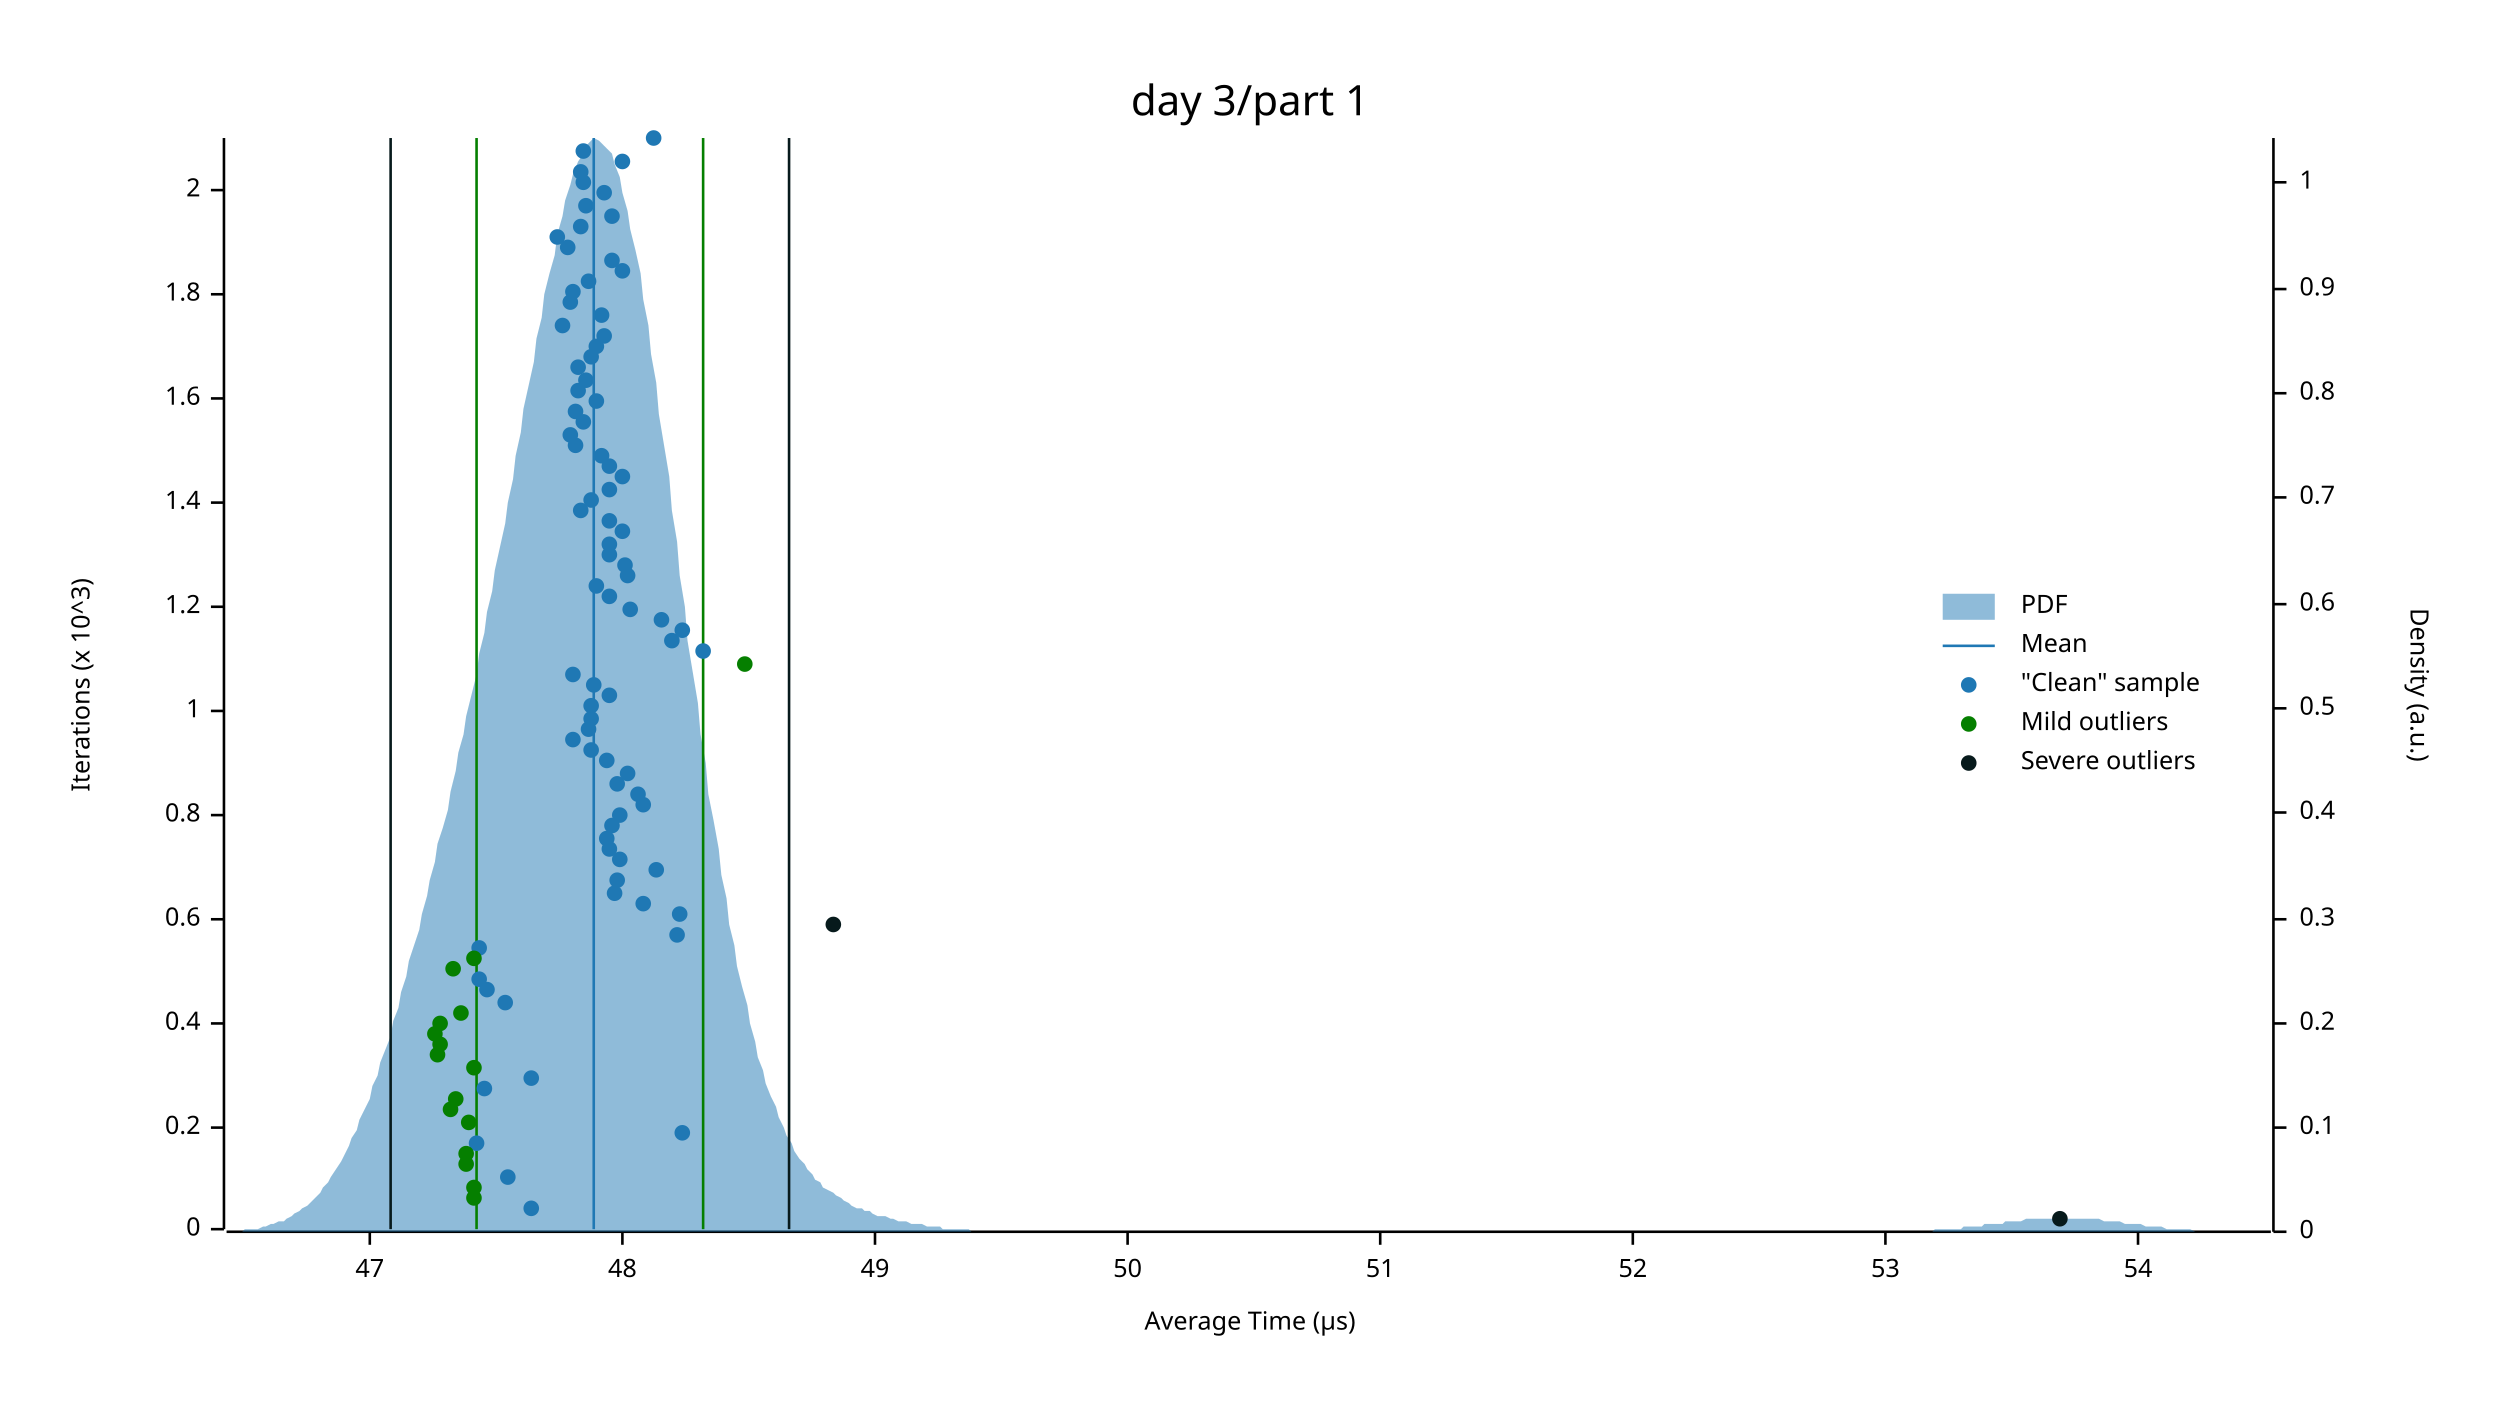
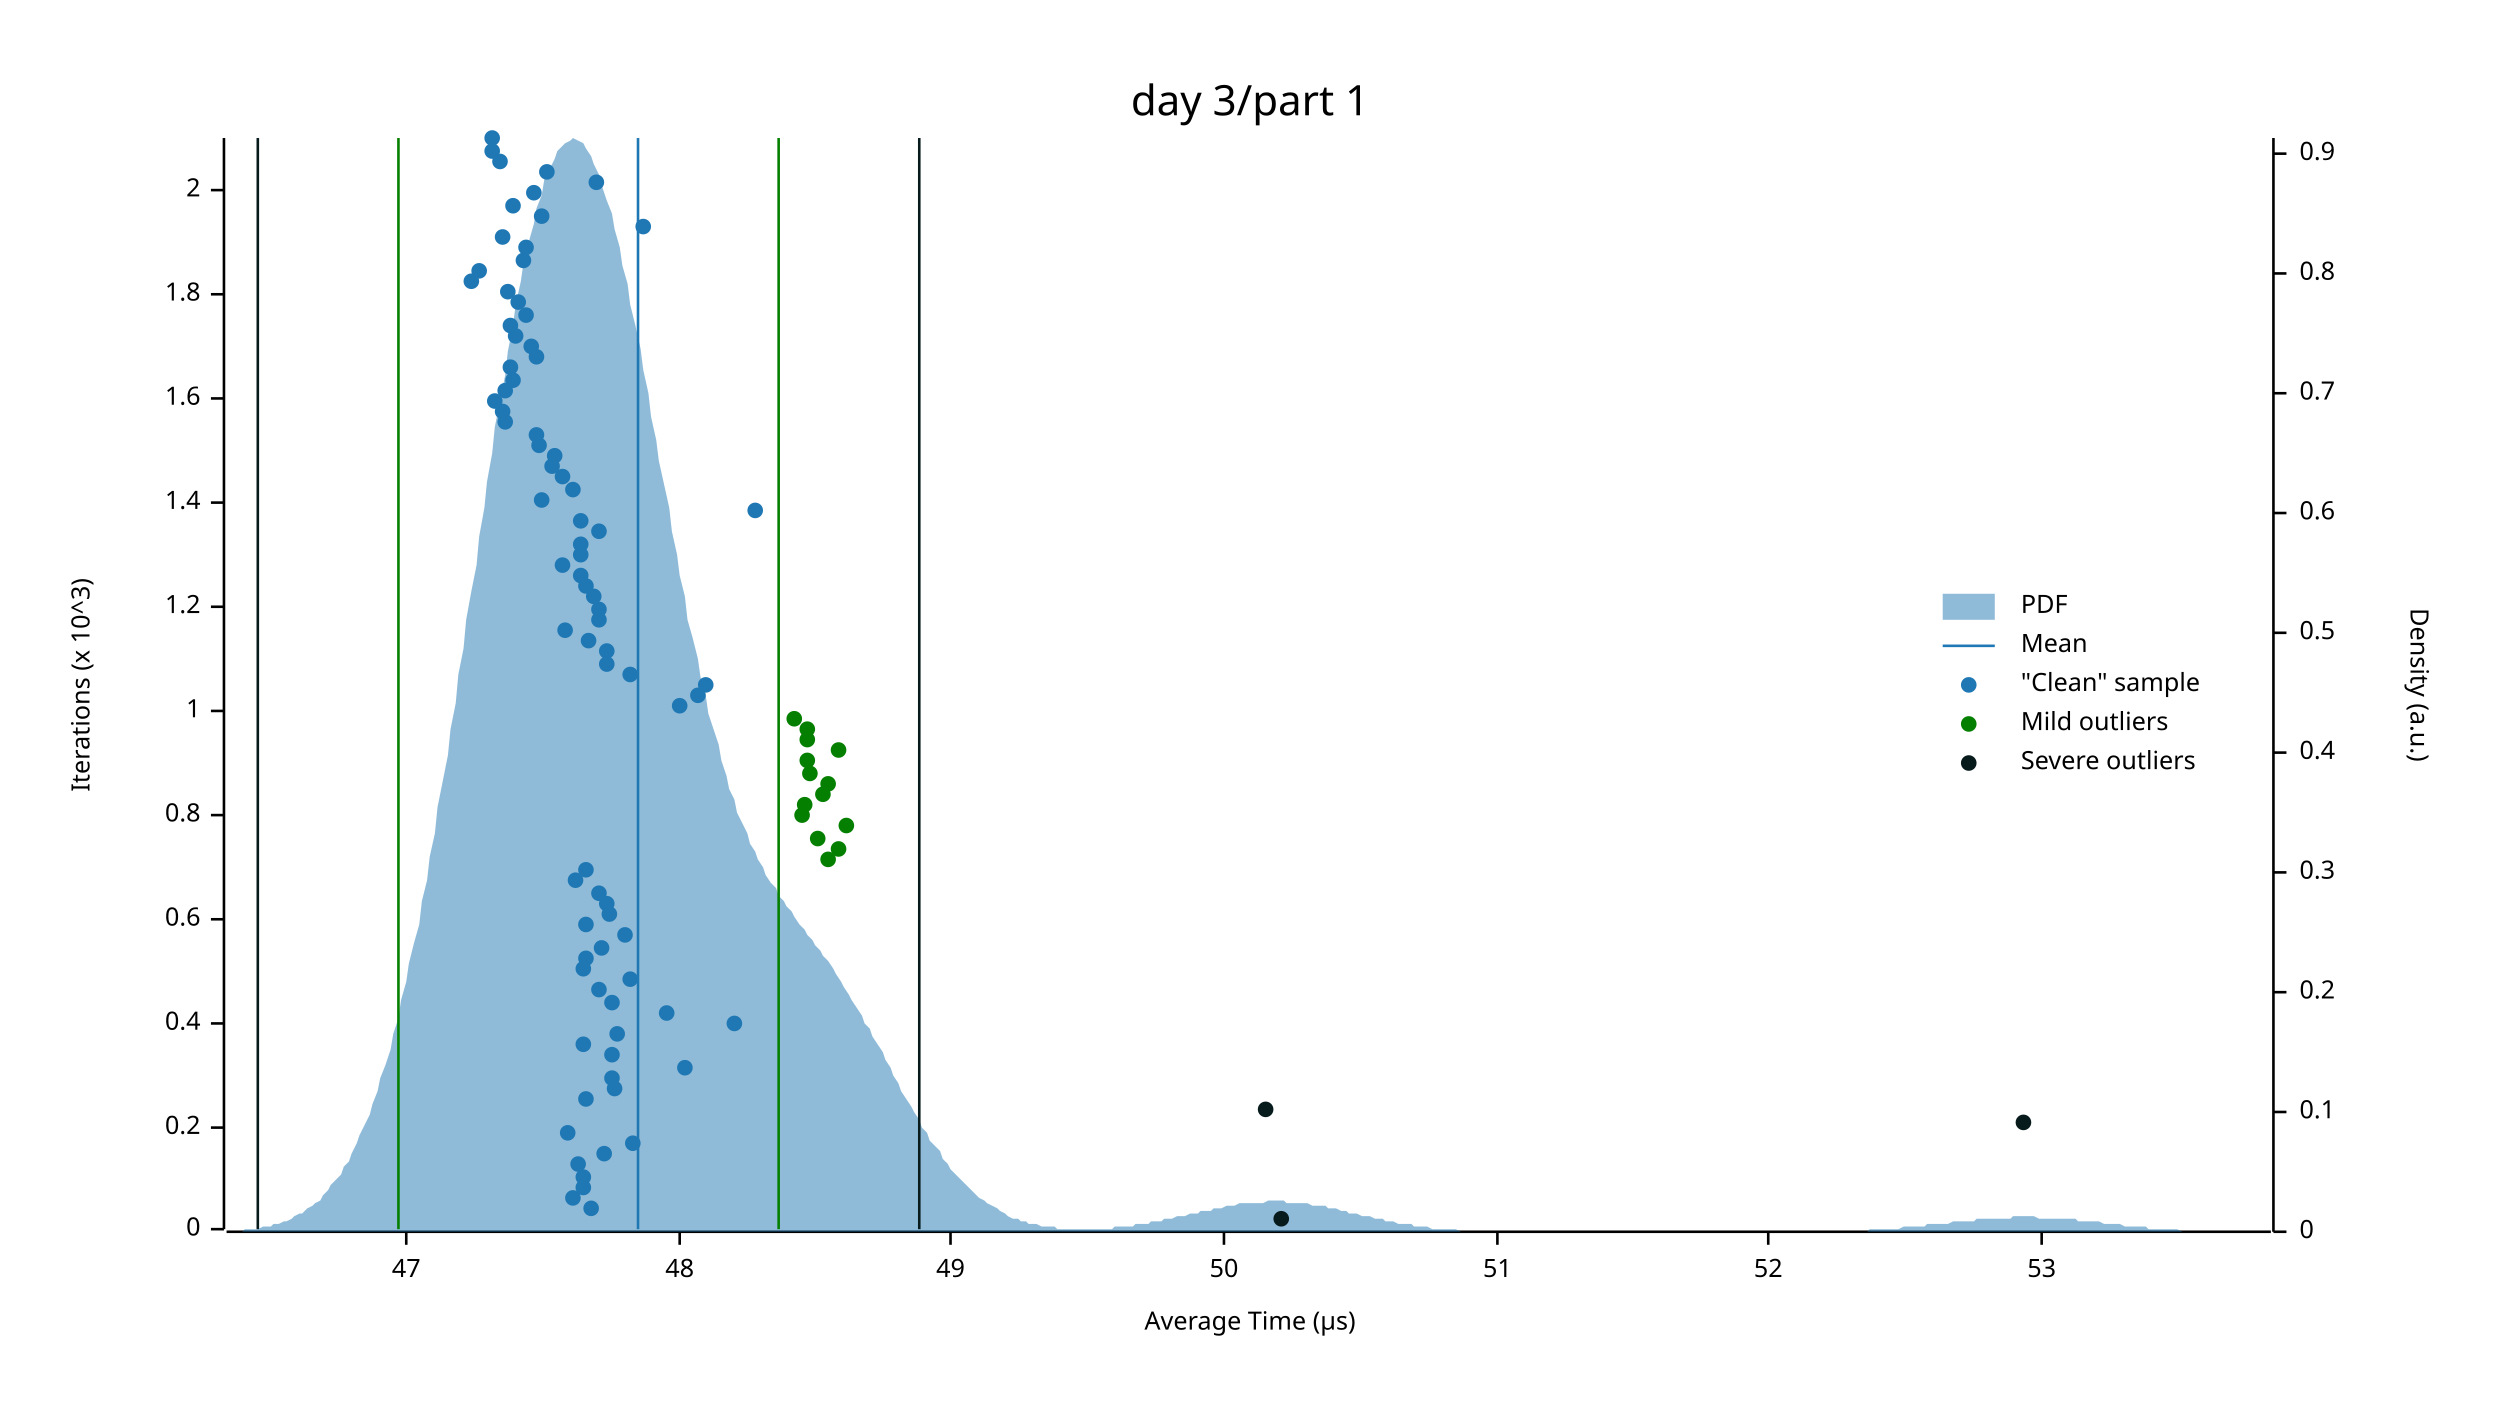
<svg xmlns="http://www.w3.org/2000/svg" width="960" height="540" viewBox="0 0 960 540">
  <text x="480" y="32" dy="0.76em" text-anchor="middle" font-family="sans-serif" font-size="16.129" opacity="1" fill="#000000">
day 3/part 1
</text>
  <text x="27" y="263" dy="0.76em" text-anchor="middle" font-family="sans-serif" font-size="9.677" opacity="1" fill="#000000" transform="rotate(270, 27, 263)">
Iterations (x 10^3)
</text>
  <text x="480" y="513" dy="-0.5ex" text-anchor="middle" font-family="sans-serif" font-size="9.677" opacity="1" fill="#000000">
Average Time (µs)
</text>
  <polyline fill="none" opacity="1" stroke="#000000" stroke-width="1" points="86,53 86,472 " />
  <text x="77" y="472" dy="0.5ex" text-anchor="end" font-family="sans-serif" font-size="9.677" opacity="1" fill="#000000">
0
</text>
  <polyline fill="none" opacity="1" stroke="#000000" stroke-width="1" points="81,472 86,472 " />
  <text x="77" y="433" dy="0.5ex" text-anchor="end" font-family="sans-serif" font-size="9.677" opacity="1" fill="#000000">
0.2
</text>
  <polyline fill="none" opacity="1" stroke="#000000" stroke-width="1" points="81,433 86,433 " />
  <text x="77" y="393" dy="0.5ex" text-anchor="end" font-family="sans-serif" font-size="9.677" opacity="1" fill="#000000">
0.4
</text>
  <polyline fill="none" opacity="1" stroke="#000000" stroke-width="1" points="81,393 86,393 " />
  <text x="77" y="353" dy="0.5ex" text-anchor="end" font-family="sans-serif" font-size="9.677" opacity="1" fill="#000000">
0.6
</text>
  <polyline fill="none" opacity="1" stroke="#000000" stroke-width="1" points="81,353 86,353 " />
  <text x="77" y="313" dy="0.5ex" text-anchor="end" font-family="sans-serif" font-size="9.677" opacity="1" fill="#000000">
0.8
</text>
  <polyline fill="none" opacity="1" stroke="#000000" stroke-width="1" points="81,313 86,313 " />
  <text x="77" y="273" dy="0.5ex" text-anchor="end" font-family="sans-serif" font-size="9.677" opacity="1" fill="#000000">
1
</text>
  <polyline fill="none" opacity="1" stroke="#000000" stroke-width="1" points="81,273 86,273 " />
  <text x="77" y="233" dy="0.5ex" text-anchor="end" font-family="sans-serif" font-size="9.677" opacity="1" fill="#000000">
1.2
</text>
  <polyline fill="none" opacity="1" stroke="#000000" stroke-width="1" points="81,233 86,233 " />
  <text x="77" y="193" dy="0.5ex" text-anchor="end" font-family="sans-serif" font-size="9.677" opacity="1" fill="#000000">
1.4
</text>
  <polyline fill="none" opacity="1" stroke="#000000" stroke-width="1" points="81,193 86,193 " />
  <text x="77" y="153" dy="0.5ex" text-anchor="end" font-family="sans-serif" font-size="9.677" opacity="1" fill="#000000">
1.6
</text>
  <polyline fill="none" opacity="1" stroke="#000000" stroke-width="1" points="81,153 86,153 " />
  <text x="77" y="113" dy="0.5ex" text-anchor="end" font-family="sans-serif" font-size="9.677" opacity="1" fill="#000000">
1.8
</text>
  <polyline fill="none" opacity="1" stroke="#000000" stroke-width="1" points="81,113 86,113 " />
  <text x="77" y="73" dy="0.5ex" text-anchor="end" font-family="sans-serif" font-size="9.677" opacity="1" fill="#000000">
2
</text>
  <polyline fill="none" opacity="1" stroke="#000000" stroke-width="1" points="81,73 86,73 " />
  <polyline fill="none" opacity="1" stroke="#000000" stroke-width="1" points="87,473 872,473 " />
-   <text x="142" y="483" dy="0.76em" text-anchor="middle" font-family="sans-serif" font-size="9.677" opacity="1" fill="#000000">
+   <text x="156" y="483" dy="0.76em" text-anchor="middle" font-family="sans-serif" font-size="9.677" opacity="1" fill="#000000">
47
</text>
-   <polyline fill="none" opacity="1" stroke="#000000" stroke-width="1" points="142,473 142,478 " />
-   <text x="239" y="483" dy="0.76em" text-anchor="middle" font-family="sans-serif" font-size="9.677" opacity="1" fill="#000000">
+   <polyline fill="none" opacity="1" stroke="#000000" stroke-width="1" points="156,473 156,478 " />
+   <text x="261" y="483" dy="0.76em" text-anchor="middle" font-family="sans-serif" font-size="9.677" opacity="1" fill="#000000">
48
</text>
-   <polyline fill="none" opacity="1" stroke="#000000" stroke-width="1" points="239,473 239,478 " />
-   <text x="336" y="483" dy="0.76em" text-anchor="middle" font-family="sans-serif" font-size="9.677" opacity="1" fill="#000000">
+   <polyline fill="none" opacity="1" stroke="#000000" stroke-width="1" points="261,473 261,478 " />
+   <text x="365" y="483" dy="0.76em" text-anchor="middle" font-family="sans-serif" font-size="9.677" opacity="1" fill="#000000">
49
</text>
-   <polyline fill="none" opacity="1" stroke="#000000" stroke-width="1" points="336,473 336,478 " />
-   <text x="433" y="483" dy="0.76em" text-anchor="middle" font-family="sans-serif" font-size="9.677" opacity="1" fill="#000000">
+   <polyline fill="none" opacity="1" stroke="#000000" stroke-width="1" points="365,473 365,478 " />
+   <text x="470" y="483" dy="0.76em" text-anchor="middle" font-family="sans-serif" font-size="9.677" opacity="1" fill="#000000">
50
</text>
-   <polyline fill="none" opacity="1" stroke="#000000" stroke-width="1" points="433,473 433,478 " />
-   <text x="530" y="483" dy="0.76em" text-anchor="middle" font-family="sans-serif" font-size="9.677" opacity="1" fill="#000000">
+   <polyline fill="none" opacity="1" stroke="#000000" stroke-width="1" points="470,473 470,478 " />
+   <text x="575" y="483" dy="0.76em" text-anchor="middle" font-family="sans-serif" font-size="9.677" opacity="1" fill="#000000">
51
</text>
-   <polyline fill="none" opacity="1" stroke="#000000" stroke-width="1" points="530,473 530,478 " />
-   <text x="627" y="483" dy="0.76em" text-anchor="middle" font-family="sans-serif" font-size="9.677" opacity="1" fill="#000000">
+   <polyline fill="none" opacity="1" stroke="#000000" stroke-width="1" points="575,473 575,478 " />
+   <text x="679" y="483" dy="0.76em" text-anchor="middle" font-family="sans-serif" font-size="9.677" opacity="1" fill="#000000">
52
</text>
-   <polyline fill="none" opacity="1" stroke="#000000" stroke-width="1" points="627,473 627,478 " />
-   <text x="724" y="483" dy="0.76em" text-anchor="middle" font-family="sans-serif" font-size="9.677" opacity="1" fill="#000000">
+   <polyline fill="none" opacity="1" stroke="#000000" stroke-width="1" points="679,473 679,478 " />
+   <text x="784" y="483" dy="0.76em" text-anchor="middle" font-family="sans-serif" font-size="9.677" opacity="1" fill="#000000">
53
</text>
-   <polyline fill="none" opacity="1" stroke="#000000" stroke-width="1" points="724,473 724,478 " />
-   <text x="821" y="483" dy="0.76em" text-anchor="middle" font-family="sans-serif" font-size="9.677" opacity="1" fill="#000000">
- 54
- </text>
-   <polyline fill="none" opacity="1" stroke="#000000" stroke-width="1" points="821,473 821,478 " />
+   <polyline fill="none" opacity="1" stroke="#000000" stroke-width="1" points="784,473 784,478 " />
  <text x="933" y="263" dy="0.76em" text-anchor="middle" font-family="sans-serif" font-size="9.677" opacity="1" fill="#000000" transform="rotate(90, 933, 263)">
Density (a.u.)
</text>
  <polyline fill="none" opacity="1" stroke="#000000" stroke-width="1" points="873,53 873,473 " />
  <text x="883" y="473" dy="0.5ex" text-anchor="start" font-family="sans-serif" font-size="9.677" opacity="1" fill="#000000">
0
</text>
  <polyline fill="none" opacity="1" stroke="#000000" stroke-width="1" points="873,473 878,473 " />
-   <text x="883" y="433" dy="0.5ex" text-anchor="start" font-family="sans-serif" font-size="9.677" opacity="1" fill="#000000">
+   <text x="883" y="427" dy="0.5ex" text-anchor="start" font-family="sans-serif" font-size="9.677" opacity="1" fill="#000000">
0.1
</text>
-   <polyline fill="none" opacity="1" stroke="#000000" stroke-width="1" points="873,433 878,433 " />
-   <text x="883" y="393" dy="0.5ex" text-anchor="start" font-family="sans-serif" font-size="9.677" opacity="1" fill="#000000">
+   <polyline fill="none" opacity="1" stroke="#000000" stroke-width="1" points="873,427 878,427 " />
+   <text x="883" y="381" dy="0.5ex" text-anchor="start" font-family="sans-serif" font-size="9.677" opacity="1" fill="#000000">
0.2
</text>
-   <polyline fill="none" opacity="1" stroke="#000000" stroke-width="1" points="873,393 878,393 " />
-   <text x="883" y="353" dy="0.5ex" text-anchor="start" font-family="sans-serif" font-size="9.677" opacity="1" fill="#000000">
+   <polyline fill="none" opacity="1" stroke="#000000" stroke-width="1" points="873,381 878,381 " />
+   <text x="883" y="335" dy="0.5ex" text-anchor="start" font-family="sans-serif" font-size="9.677" opacity="1" fill="#000000">
0.3
</text>
-   <polyline fill="none" opacity="1" stroke="#000000" stroke-width="1" points="873,353 878,353 " />
-   <text x="883" y="312" dy="0.5ex" text-anchor="start" font-family="sans-serif" font-size="9.677" opacity="1" fill="#000000">
+   <polyline fill="none" opacity="1" stroke="#000000" stroke-width="1" points="873,335 878,335 " />
+   <text x="883" y="289" dy="0.5ex" text-anchor="start" font-family="sans-serif" font-size="9.677" opacity="1" fill="#000000">
0.4
</text>
-   <polyline fill="none" opacity="1" stroke="#000000" stroke-width="1" points="873,312 878,312 " />
-   <text x="883" y="272" dy="0.5ex" text-anchor="start" font-family="sans-serif" font-size="9.677" opacity="1" fill="#000000">
+   <polyline fill="none" opacity="1" stroke="#000000" stroke-width="1" points="873,289 878,289 " />
+   <text x="883" y="243" dy="0.5ex" text-anchor="start" font-family="sans-serif" font-size="9.677" opacity="1" fill="#000000">
0.5
</text>
-   <polyline fill="none" opacity="1" stroke="#000000" stroke-width="1" points="873,272 878,272 " />
-   <text x="883" y="232" dy="0.5ex" text-anchor="start" font-family="sans-serif" font-size="9.677" opacity="1" fill="#000000">
+   <polyline fill="none" opacity="1" stroke="#000000" stroke-width="1" points="873,243 878,243 " />
+   <text x="883" y="197" dy="0.5ex" text-anchor="start" font-family="sans-serif" font-size="9.677" opacity="1" fill="#000000">
0.6
</text>
-   <polyline fill="none" opacity="1" stroke="#000000" stroke-width="1" points="873,232 878,232 " />
-   <text x="883" y="191" dy="0.5ex" text-anchor="start" font-family="sans-serif" font-size="9.677" opacity="1" fill="#000000">
+   <polyline fill="none" opacity="1" stroke="#000000" stroke-width="1" points="873,197 878,197 " />
+   <text x="883" y="151" dy="0.5ex" text-anchor="start" font-family="sans-serif" font-size="9.677" opacity="1" fill="#000000">
0.7
</text>
-   <polyline fill="none" opacity="1" stroke="#000000" stroke-width="1" points="873,191 878,191 " />
-   <text x="883" y="151" dy="0.5ex" text-anchor="start" font-family="sans-serif" font-size="9.677" opacity="1" fill="#000000">
+   <polyline fill="none" opacity="1" stroke="#000000" stroke-width="1" points="873,151 878,151 " />
+   <text x="883" y="105" dy="0.5ex" text-anchor="start" font-family="sans-serif" font-size="9.677" opacity="1" fill="#000000">
0.8
</text>
-   <polyline fill="none" opacity="1" stroke="#000000" stroke-width="1" points="873,151 878,151 " />
-   <text x="883" y="111" dy="0.5ex" text-anchor="start" font-family="sans-serif" font-size="9.677" opacity="1" fill="#000000">
+   <polyline fill="none" opacity="1" stroke="#000000" stroke-width="1" points="873,105 878,105 " />
+   <text x="883" y="59" dy="0.5ex" text-anchor="start" font-family="sans-serif" font-size="9.677" opacity="1" fill="#000000">
0.9
</text>
-   <polyline fill="none" opacity="1" stroke="#000000" stroke-width="1" points="873,111 878,111 " />
-   <text x="883" y="70" dy="0.5ex" text-anchor="start" font-family="sans-serif" font-size="9.677" opacity="1" fill="#000000">
- 1
- </text>
-   <polyline fill="none" opacity="1" stroke="#000000" stroke-width="1" points="873,70 878,70 " />
-   <polygon opacity="0.5" fill="#1F78B4" points="87,473 88,473 90,473 91,473 93,473 94,472 96,472 98,472 99,472 101,471 102,471 104,470 105,470 107,469 109,469 110,468 112,467 113,466 115,465 116,464 118,463 120,461 121,460 123,458 124,456 126,454 127,452 129,449 131,446 132,444 134,440 135,437 137,434 138,430 140,426 142,422 143,417 145,413 146,408 148,403 150,398 151,392 153,387 154,381 156,375 157,369 159,363 161,357 162,351 164,344 165,338 167,331 168,324 170,318 172,311 173,304 175,296 176,289 178,282 179,275 181,267 183,259 184,251 186,243 187,235 189,227 190,219 192,210 194,201 195,193 197,184 198,175 200,166 201,157 203,148 205,139 206,130 208,122 209,113 211,105 213,98 214,90 216,83 217,77 219,71 220,67 222,62 224,59 225,56 227,54 228,53 230,54 231,55 233,57 235,59 236,63 238,68 239,74 241,81 242,88 244,96 246,105 247,115 249,125 250,136 252,147 253,159 255,171 257,183 258,196 260,208 261,221 263,233 264,246 266,258 268,270 269,282 271,293 272,305 274,315 276,326 277,336 279,345 280,355 282,363 283,371 285,379 287,386 288,393 290,400 291,406 293,411 294,416 296,421 298,425 299,429 301,433 302,436 304,439 305,442 307,445 309,447 310,449 312,451 313,453 315,454 316,456 318,457 320,458 321,459 323,460 324,461 326,462 327,463 329,464 331,464 332,465 334,465 335,466 337,467 339,467 340,467 342,468 343,468 345,469 346,469 348,469 350,470 351,470 353,470 354,470 356,471 357,471 359,471 361,471 362,472 364,472 365,472 367,472 368,472 370,472 372,472 373,473 375,473 376,473 378,473 379,473 381,473 383,473 384,473 386,473 387,473 389,473 391,473 392,473 394,473 395,473 397,473 398,473 400,473 402,473 403,473 405,473 406,473 408,473 409,473 411,473 413,473 414,473 416,473 417,473 419,473 420,473 422,473 424,473 425,473 427,473 428,473 430,473 431,473 433,473 435,473 436,473 438,473 439,473 441,473 442,473 444,473 446,473 447,473 449,473 450,473 452,473 454,473 455,473 457,473 458,473 460,473 461,473 463,473 465,473 466,473 468,473 469,473 471,473 472,473 474,473 476,473 477,473 479,473 480,473 482,473 483,473 485,473 487,473 488,473 490,473 491,473 493,473 494,473 496,473 498,473 499,473 501,473 502,473 504,473 505,473 507,473 509,473 510,473 512,473 513,473 515,473 517,473 518,473 520,473 521,473 523,473 524,473 526,473 528,473 529,473 531,473 532,473 534,473 535,473 537,473 539,473 540,473 542,473 543,473 545,473 546,473 548,473 550,473 551,473 553,473 554,473 556,473 557,473 559,473 561,473 562,473 564,473 565,473 567,473 568,473 570,473 572,473 573,473 575,473 576,473 578,473 580,473 581,473 583,473 584,473 586,473 587,473 589,473 591,473 592,473 594,473 595,473 597,473 598,473 600,473 602,473 603,473 605,473 606,473 608,473 609,473 611,473 613,473 614,473 616,473 617,473 619,473 620,473 622,473 624,473 625,473 627,473 628,473 630,473 632,473 633,473 635,473 636,473 638,473 639,473 641,473 643,473 644,473 646,473 647,473 649,473 650,473 652,473 654,473 655,473 657,473 658,473 660,473 661,473 663,473 665,473 666,473 668,473 669,473 671,473 672,473 674,473 676,473 677,473 679,473 680,473 682,473 683,473 685,473 687,473 688,473 690,473 691,473 693,473 695,473 696,473 698,473 699,473 701,473 702,473 704,473 706,473 707,473 709,473 710,473 712,473 713,473 715,473 717,473 718,473 720,473 721,473 723,473 724,473 726,473 728,473 729,473 731,473 732,473 734,473 735,473 737,473 739,473 740,473 742,473 743,472 745,472 746,472 748,472 750,472 751,472 753,472 754,471 756,471 758,471 759,471 761,471 762,470 764,470 765,470 767,470 769,470 770,469 772,469 773,469 775,469 776,469 778,468 780,468 781,468 783,468 784,468 786,468 787,468 789,468 791,468 792,468 794,468 795,468 797,468 798,468 800,468 802,468 803,468 805,468 806,468 808,469 809,469 811,469 813,469 814,469 816,470 817,470 819,470 821,470 822,470 824,471 825,471 827,471 828,471 830,471 832,472 833,472 835,472 836,472 838,472 839,472 841,472 843,473 844,473 846,473 847,473 849,473 850,473 852,473 854,473 855,473 857,473 858,473 860,473 861,473 863,473 865,473 866,473 868,473 869,473 871,473 873,473 873,473 87,473 " />
-   <polyline fill="none" opacity="1" stroke="#1F78B4" stroke-width="1" points="228,472 228,53 " />
-   <polyline fill="none" opacity="1" stroke="#057F00" stroke-width="1" points="183,472 183,53 " />
-   <polyline fill="none" opacity="1" stroke="#057F00" stroke-width="1" points="270,472 270,53 " />
-   <polyline fill="none" opacity="1" stroke="#071A1C" stroke-width="1" points="150,472 150,53 " />
-   <polyline fill="none" opacity="1" stroke="#071A1C" stroke-width="1" points="303,472 303,53 " />
-   <circle cx="204" cy="464" r="3" opacity="1" fill="#1F78B4" stroke="none" stroke-width="1" />
-   <circle cx="195" cy="452" r="3" opacity="1" fill="#1F78B4" stroke="none" stroke-width="1" />
-   <circle cx="183" cy="439" r="3" opacity="1" fill="#1F78B4" stroke="none" stroke-width="1" />
-   <circle cx="262" cy="435" r="3" opacity="1" fill="#1F78B4" stroke="none" stroke-width="1" />
-   <circle cx="186" cy="418" r="3" opacity="1" fill="#1F78B4" stroke="none" stroke-width="1" />
-   <circle cx="204" cy="414" r="3" opacity="1" fill="#1F78B4" stroke="none" stroke-width="1" />
-   <circle cx="194" cy="385" r="3" opacity="1" fill="#1F78B4" stroke="none" stroke-width="1" />
-   <circle cx="187" cy="380" r="3" opacity="1" fill="#1F78B4" stroke="none" stroke-width="1" />
-   <circle cx="184" cy="376" r="3" opacity="1" fill="#1F78B4" stroke="none" stroke-width="1" />
-   <circle cx="184" cy="364" r="3" opacity="1" fill="#1F78B4" stroke="none" stroke-width="1" />
-   <circle cx="260" cy="359" r="3" opacity="1" fill="#1F78B4" stroke="none" stroke-width="1" />
-   <circle cx="261" cy="351" r="3" opacity="1" fill="#1F78B4" stroke="none" stroke-width="1" />
-   <circle cx="247" cy="347" r="3" opacity="1" fill="#1F78B4" stroke="none" stroke-width="1" />
-   <circle cx="236" cy="343" r="3" opacity="1" fill="#1F78B4" stroke="none" stroke-width="1" />
-   <circle cx="237" cy="338" r="3" opacity="1" fill="#1F78B4" stroke="none" stroke-width="1" />
-   <circle cx="252" cy="334" r="3" opacity="1" fill="#1F78B4" stroke="none" stroke-width="1" />
-   <circle cx="238" cy="330" r="3" opacity="1" fill="#1F78B4" stroke="none" stroke-width="1" />
-   <circle cx="234" cy="326" r="3" opacity="1" fill="#1F78B4" stroke="none" stroke-width="1" />
-   <circle cx="233" cy="322" r="3" opacity="1" fill="#1F78B4" stroke="none" stroke-width="1" />
-   <circle cx="235" cy="317" r="3" opacity="1" fill="#1F78B4" stroke="none" stroke-width="1" />
-   <circle cx="238" cy="313" r="3" opacity="1" fill="#1F78B4" stroke="none" stroke-width="1" />
-   <circle cx="247" cy="309" r="3" opacity="1" fill="#1F78B4" stroke="none" stroke-width="1" />
-   <circle cx="245" cy="305" r="3" opacity="1" fill="#1F78B4" stroke="none" stroke-width="1" />
-   <circle cx="237" cy="301" r="3" opacity="1" fill="#1F78B4" stroke="none" stroke-width="1" />
-   <circle cx="241" cy="297" r="3" opacity="1" fill="#1F78B4" stroke="none" stroke-width="1" />
-   <circle cx="233" cy="292" r="3" opacity="1" fill="#1F78B4" stroke="none" stroke-width="1" />
-   <circle cx="227" cy="288" r="3" opacity="1" fill="#1F78B4" stroke="none" stroke-width="1" />
-   <circle cx="220" cy="284" r="3" opacity="1" fill="#1F78B4" stroke="none" stroke-width="1" />
-   <circle cx="226" cy="280" r="3" opacity="1" fill="#1F78B4" stroke="none" stroke-width="1" />
-   <circle cx="227" cy="276" r="3" opacity="1" fill="#1F78B4" stroke="none" stroke-width="1" />
-   <circle cx="227" cy="271" r="3" opacity="1" fill="#1F78B4" stroke="none" stroke-width="1" />
-   <circle cx="234" cy="267" r="3" opacity="1" fill="#1F78B4" stroke="none" stroke-width="1" />
-   <circle cx="228" cy="263" r="3" opacity="1" fill="#1F78B4" stroke="none" stroke-width="1" />
-   <circle cx="220" cy="259" r="3" opacity="1" fill="#1F78B4" stroke="none" stroke-width="1" />
-   <circle cx="270" cy="250" r="3" opacity="1" fill="#1F78B4" stroke="none" stroke-width="1" />
-   <circle cx="258" cy="246" r="3" opacity="1" fill="#1F78B4" stroke="none" stroke-width="1" />
-   <circle cx="262" cy="242" r="3" opacity="1" fill="#1F78B4" stroke="none" stroke-width="1" />
-   <circle cx="254" cy="238" r="3" opacity="1" fill="#1F78B4" stroke="none" stroke-width="1" />
-   <circle cx="242" cy="234" r="3" opacity="1" fill="#1F78B4" stroke="none" stroke-width="1" />
-   <circle cx="234" cy="229" r="3" opacity="1" fill="#1F78B4" stroke="none" stroke-width="1" />
-   <circle cx="229" cy="225" r="3" opacity="1" fill="#1F78B4" stroke="none" stroke-width="1" />
-   <circle cx="241" cy="221" r="3" opacity="1" fill="#1F78B4" stroke="none" stroke-width="1" />
-   <circle cx="240" cy="217" r="3" opacity="1" fill="#1F78B4" stroke="none" stroke-width="1" />
-   <circle cx="234" cy="213" r="3" opacity="1" fill="#1F78B4" stroke="none" stroke-width="1" />
-   <circle cx="234" cy="209" r="3" opacity="1" fill="#1F78B4" stroke="none" stroke-width="1" />
-   <circle cx="239" cy="204" r="3" opacity="1" fill="#1F78B4" stroke="none" stroke-width="1" />
-   <circle cx="234" cy="200" r="3" opacity="1" fill="#1F78B4" stroke="none" stroke-width="1" />
-   <circle cx="223" cy="196" r="3" opacity="1" fill="#1F78B4" stroke="none" stroke-width="1" />
-   <circle cx="227" cy="192" r="3" opacity="1" fill="#1F78B4" stroke="none" stroke-width="1" />
-   <circle cx="234" cy="188" r="3" opacity="1" fill="#1F78B4" stroke="none" stroke-width="1" />
-   <circle cx="239" cy="183" r="3" opacity="1" fill="#1F78B4" stroke="none" stroke-width="1" />
-   <circle cx="234" cy="179" r="3" opacity="1" fill="#1F78B4" stroke="none" stroke-width="1" />
-   <circle cx="231" cy="175" r="3" opacity="1" fill="#1F78B4" stroke="none" stroke-width="1" />
-   <circle cx="221" cy="171" r="3" opacity="1" fill="#1F78B4" stroke="none" stroke-width="1" />
-   <circle cx="219" cy="167" r="3" opacity="1" fill="#1F78B4" stroke="none" stroke-width="1" />
-   <circle cx="224" cy="162" r="3" opacity="1" fill="#1F78B4" stroke="none" stroke-width="1" />
-   <circle cx="221" cy="158" r="3" opacity="1" fill="#1F78B4" stroke="none" stroke-width="1" />
-   <circle cx="229" cy="154" r="3" opacity="1" fill="#1F78B4" stroke="none" stroke-width="1" />
-   <circle cx="222" cy="150" r="3" opacity="1" fill="#1F78B4" stroke="none" stroke-width="1" />
-   <circle cx="225" cy="146" r="3" opacity="1" fill="#1F78B4" stroke="none" stroke-width="1" />
-   <circle cx="222" cy="141" r="3" opacity="1" fill="#1F78B4" stroke="none" stroke-width="1" />
-   <circle cx="227" cy="137" r="3" opacity="1" fill="#1F78B4" stroke="none" stroke-width="1" />
-   <circle cx="229" cy="133" r="3" opacity="1" fill="#1F78B4" stroke="none" stroke-width="1" />
-   <circle cx="232" cy="129" r="3" opacity="1" fill="#1F78B4" stroke="none" stroke-width="1" />
-   <circle cx="216" cy="125" r="3" opacity="1" fill="#1F78B4" stroke="none" stroke-width="1" />
-   <circle cx="231" cy="121" r="3" opacity="1" fill="#1F78B4" stroke="none" stroke-width="1" />
-   <circle cx="219" cy="116" r="3" opacity="1" fill="#1F78B4" stroke="none" stroke-width="1" />
-   <circle cx="220" cy="112" r="3" opacity="1" fill="#1F78B4" stroke="none" stroke-width="1" />
-   <circle cx="226" cy="108" r="3" opacity="1" fill="#1F78B4" stroke="none" stroke-width="1" />
-   <circle cx="239" cy="104" r="3" opacity="1" fill="#1F78B4" stroke="none" stroke-width="1" />
-   <circle cx="235" cy="100" r="3" opacity="1" fill="#1F78B4" stroke="none" stroke-width="1" />
-   <circle cx="218" cy="95" r="3" opacity="1" fill="#1F78B4" stroke="none" stroke-width="1" />
-   <circle cx="214" cy="91" r="3" opacity="1" fill="#1F78B4" stroke="none" stroke-width="1" />
-   <circle cx="223" cy="87" r="3" opacity="1" fill="#1F78B4" stroke="none" stroke-width="1" />
-   <circle cx="235" cy="83" r="3" opacity="1" fill="#1F78B4" stroke="none" stroke-width="1" />
-   <circle cx="225" cy="79" r="3" opacity="1" fill="#1F78B4" stroke="none" stroke-width="1" />
-   <circle cx="232" cy="74" r="3" opacity="1" fill="#1F78B4" stroke="none" stroke-width="1" />
-   <circle cx="224" cy="70" r="3" opacity="1" fill="#1F78B4" stroke="none" stroke-width="1" />
-   <circle cx="223" cy="66" r="3" opacity="1" fill="#1F78B4" stroke="none" stroke-width="1" />
-   <circle cx="239" cy="62" r="3" opacity="1" fill="#1F78B4" stroke="none" stroke-width="1" />
-   <circle cx="224" cy="58" r="3" opacity="1" fill="#1F78B4" stroke="none" stroke-width="1" />
-   <circle cx="251" cy="53" r="3" opacity="1" fill="#1F78B4" stroke="none" stroke-width="1" />
-   <circle cx="182" cy="460" r="3" opacity="1" fill="#057F00" stroke="none" stroke-width="1" />
-   <circle cx="182" cy="456" r="3" opacity="1" fill="#057F00" stroke="none" stroke-width="1" />
-   <circle cx="179" cy="447" r="3" opacity="1" fill="#057F00" stroke="none" stroke-width="1" />
-   <circle cx="179" cy="443" r="3" opacity="1" fill="#057F00" stroke="none" stroke-width="1" />
-   <circle cx="180" cy="431" r="3" opacity="1" fill="#057F00" stroke="none" stroke-width="1" />
-   <circle cx="173" cy="426" r="3" opacity="1" fill="#057F00" stroke="none" stroke-width="1" />
-   <circle cx="175" cy="422" r="3" opacity="1" fill="#057F00" stroke="none" stroke-width="1" />
-   <circle cx="182" cy="410" r="3" opacity="1" fill="#057F00" stroke="none" stroke-width="1" />
-   <circle cx="168" cy="405" r="3" opacity="1" fill="#057F00" stroke="none" stroke-width="1" />
-   <circle cx="169" cy="401" r="3" opacity="1" fill="#057F00" stroke="none" stroke-width="1" />
-   <circle cx="167" cy="397" r="3" opacity="1" fill="#057F00" stroke="none" stroke-width="1" />
-   <circle cx="169" cy="393" r="3" opacity="1" fill="#057F00" stroke="none" stroke-width="1" />
-   <circle cx="177" cy="389" r="3" opacity="1" fill="#057F00" stroke="none" stroke-width="1" />
-   <circle cx="174" cy="372" r="3" opacity="1" fill="#057F00" stroke="none" stroke-width="1" />
-   <circle cx="182" cy="368" r="3" opacity="1" fill="#057F00" stroke="none" stroke-width="1" />
-   <circle cx="286" cy="255" r="3" opacity="1" fill="#057F00" stroke="none" stroke-width="1" />
-   <circle cx="791" cy="468" r="3" opacity="1" fill="#071A1C" stroke="none" stroke-width="1" />
-   <circle cx="320" cy="355" r="3" opacity="1" fill="#071A1C" stroke="none" stroke-width="1" />
+   <polyline fill="none" opacity="1" stroke="#000000" stroke-width="1" points="873,59 878,59 " />
+   <polygon opacity="0.5" fill="#1F78B4" points="87,473 88,473 90,473 91,473 93,473 94,472 96,472 98,472 99,472 101,471 102,471 104,471 105,470 107,470 109,469 110,469 112,468 113,467 115,466 116,466 118,464 120,463 121,462 123,461 124,459 126,457 127,455 129,453 131,451 132,448 134,446 135,443 137,439 138,436 140,432 142,428 143,424 145,419 146,414 148,409 150,403 151,397 153,391 154,384 156,377 157,370 159,362 161,355 162,346 164,338 165,329 167,320 168,310 170,300 172,290 173,280 175,270 176,259 178,249 179,238 181,227 183,217 184,206 186,195 187,185 189,174 190,164 192,154 194,144 195,135 197,125 198,117 200,108 201,101 203,93 205,86 206,80 208,75 209,69 211,65 213,61 214,58 216,56 217,55 219,54 220,53 222,54 224,55 225,57 227,60 228,63 230,67 231,71 233,77 235,82 236,88 238,95 239,102 241,109 242,117 244,125 246,134 247,142 249,151 250,160 252,169 253,177 255,186 257,195 258,204 260,213 261,221 263,229 264,238 266,245 268,253 269,260 271,267 272,274 274,280 276,286 277,292 279,298 280,303 282,307 283,312 285,316 287,320 288,324 290,327 291,330 293,333 294,336 296,339 298,341 299,344 301,346 302,348 304,350 305,352 307,355 309,357 310,359 312,361 313,363 315,365 316,367 318,369 320,372 321,374 323,377 324,379 326,382 327,384 329,387 331,390 332,393 334,395 335,398 337,401 339,404 340,407 342,410 343,413 345,416 346,419 348,422 350,425 351,427 353,430 354,433 356,435 357,438 359,440 361,442 362,445 364,447 365,449 367,451 368,452 370,454 372,456 373,457 375,459 376,460 378,461 379,462 381,463 383,464 384,465 386,466 387,467 389,468 391,468 392,469 394,469 395,470 397,470 398,470 400,471 402,471 403,471 405,471 406,472 408,472 409,472 411,472 413,472 414,472 416,472 417,472 419,472 420,472 422,472 424,472 425,472 427,472 428,471 430,471 431,471 433,471 435,471 436,470 438,470 439,470 441,470 442,469 444,469 446,469 447,468 449,468 450,468 452,467 454,467 455,467 457,466 458,466 460,466 461,465 463,465 465,465 466,464 468,464 469,464 471,463 472,463 474,463 476,462 477,462 479,462 480,462 482,462 483,462 485,462 487,461 488,461 490,461 491,461 493,461 494,462 496,462 498,462 499,462 501,462 502,462 504,463 505,463 507,463 509,463 510,464 512,464 513,464 515,465 517,465 518,466 520,466 521,466 523,467 524,467 526,467 528,468 529,468 531,468 532,469 534,469 535,469 537,470 539,470 540,470 542,470 543,471 545,471 546,471 548,471 550,472 551,472 553,472 554,472 556,472 557,472 559,472 561,473 562,473 564,473 565,473 567,473 568,473 570,473 572,473 573,473 575,473 576,473 578,473 580,473 581,473 583,473 584,473 586,473 587,473 589,473 591,473 592,473 594,473 595,473 597,473 598,473 600,473 602,473 603,473 605,473 606,473 608,473 609,473 611,473 613,473 614,473 616,473 617,473 619,473 620,473 622,473 624,473 625,473 627,473 628,473 630,473 632,473 633,473 635,473 636,473 638,473 639,473 641,473 643,473 644,473 646,473 647,473 649,473 650,473 652,473 654,473 655,473 657,473 658,473 660,473 661,473 663,473 665,473 666,473 668,473 669,473 671,473 672,473 674,473 676,473 677,473 679,473 680,473 682,473 683,473 685,473 687,473 688,473 690,473 691,473 693,473 695,473 696,473 698,473 699,473 701,473 702,473 704,473 706,473 707,473 709,473 710,473 712,473 713,473 715,473 717,473 718,472 720,472 721,472 723,472 724,472 726,472 728,472 729,472 731,471 732,471 734,471 735,471 737,471 739,471 740,470 742,470 743,470 745,470 746,470 748,470 750,469 751,469 753,469 754,469 756,469 758,469 759,468 761,468 762,468 764,468 765,468 767,468 769,468 770,468 772,468 773,467 775,467 776,467 778,467 780,467 781,467 783,468 784,468 786,468 787,468 789,468 791,468 792,468 794,468 795,468 797,468 798,469 800,469 802,469 803,469 805,469 806,469 808,470 809,470 811,470 813,470 814,470 816,471 817,471 819,471 821,471 822,471 824,471 825,472 827,472 828,472 830,472 832,472 833,472 835,472 836,472 838,473 839,473 841,473 843,473 844,473 846,473 847,473 849,473 850,473 852,473 854,473 855,473 857,473 858,473 860,473 861,473 863,473 865,473 866,473 868,473 869,473 871,473 873,473 873,473 87,473 " />
+   <polyline fill="none" opacity="1" stroke="#1F78B4" stroke-width="1" points="245,472 245,53 " />
+   <polyline fill="none" opacity="1" stroke="#057F00" stroke-width="1" points="153,472 153,53 " />
+   <polyline fill="none" opacity="1" stroke="#057F00" stroke-width="1" points="299,472 299,53 " />
+   <polyline fill="none" opacity="1" stroke="#071A1C" stroke-width="1" points="99,472 99,53 " />
+   <polyline fill="none" opacity="1" stroke="#071A1C" stroke-width="1" points="353,472 353,53 " />
+   <circle cx="227" cy="464" r="3" opacity="1" fill="#1F78B4" stroke="none" stroke-width="1" />
+   <circle cx="220" cy="460" r="3" opacity="1" fill="#1F78B4" stroke="none" stroke-width="1" />
+   <circle cx="224" cy="456" r="3" opacity="1" fill="#1F78B4" stroke="none" stroke-width="1" />
+   <circle cx="224" cy="452" r="3" opacity="1" fill="#1F78B4" stroke="none" stroke-width="1" />
+   <circle cx="222" cy="447" r="3" opacity="1" fill="#1F78B4" stroke="none" stroke-width="1" />
+   <circle cx="232" cy="443" r="3" opacity="1" fill="#1F78B4" stroke="none" stroke-width="1" />
+   <circle cx="243" cy="439" r="3" opacity="1" fill="#1F78B4" stroke="none" stroke-width="1" />
+   <circle cx="218" cy="435" r="3" opacity="1" fill="#1F78B4" stroke="none" stroke-width="1" />
+   <circle cx="225" cy="422" r="3" opacity="1" fill="#1F78B4" stroke="none" stroke-width="1" />
+   <circle cx="236" cy="418" r="3" opacity="1" fill="#1F78B4" stroke="none" stroke-width="1" />
+   <circle cx="235" cy="414" r="3" opacity="1" fill="#1F78B4" stroke="none" stroke-width="1" />
+   <circle cx="263" cy="410" r="3" opacity="1" fill="#1F78B4" stroke="none" stroke-width="1" />
+   <circle cx="235" cy="405" r="3" opacity="1" fill="#1F78B4" stroke="none" stroke-width="1" />
+   <circle cx="224" cy="401" r="3" opacity="1" fill="#1F78B4" stroke="none" stroke-width="1" />
+   <circle cx="237" cy="397" r="3" opacity="1" fill="#1F78B4" stroke="none" stroke-width="1" />
+   <circle cx="282" cy="393" r="3" opacity="1" fill="#1F78B4" stroke="none" stroke-width="1" />
+   <circle cx="256" cy="389" r="3" opacity="1" fill="#1F78B4" stroke="none" stroke-width="1" />
+   <circle cx="235" cy="385" r="3" opacity="1" fill="#1F78B4" stroke="none" stroke-width="1" />
+   <circle cx="230" cy="380" r="3" opacity="1" fill="#1F78B4" stroke="none" stroke-width="1" />
+   <circle cx="242" cy="376" r="3" opacity="1" fill="#1F78B4" stroke="none" stroke-width="1" />
+   <circle cx="224" cy="372" r="3" opacity="1" fill="#1F78B4" stroke="none" stroke-width="1" />
+   <circle cx="225" cy="368" r="3" opacity="1" fill="#1F78B4" stroke="none" stroke-width="1" />
+   <circle cx="231" cy="364" r="3" opacity="1" fill="#1F78B4" stroke="none" stroke-width="1" />
+   <circle cx="240" cy="359" r="3" opacity="1" fill="#1F78B4" stroke="none" stroke-width="1" />
+   <circle cx="225" cy="355" r="3" opacity="1" fill="#1F78B4" stroke="none" stroke-width="1" />
+   <circle cx="234" cy="351" r="3" opacity="1" fill="#1F78B4" stroke="none" stroke-width="1" />
+   <circle cx="233" cy="347" r="3" opacity="1" fill="#1F78B4" stroke="none" stroke-width="1" />
+   <circle cx="230" cy="343" r="3" opacity="1" fill="#1F78B4" stroke="none" stroke-width="1" />
+   <circle cx="221" cy="338" r="3" opacity="1" fill="#1F78B4" stroke="none" stroke-width="1" />
+   <circle cx="225" cy="334" r="3" opacity="1" fill="#1F78B4" stroke="none" stroke-width="1" />
+   <circle cx="261" cy="271" r="3" opacity="1" fill="#1F78B4" stroke="none" stroke-width="1" />
+   <circle cx="268" cy="267" r="3" opacity="1" fill="#1F78B4" stroke="none" stroke-width="1" />
+   <circle cx="271" cy="263" r="3" opacity="1" fill="#1F78B4" stroke="none" stroke-width="1" />
+   <circle cx="242" cy="259" r="3" opacity="1" fill="#1F78B4" stroke="none" stroke-width="1" />
+   <circle cx="233" cy="255" r="3" opacity="1" fill="#1F78B4" stroke="none" stroke-width="1" />
+   <circle cx="233" cy="250" r="3" opacity="1" fill="#1F78B4" stroke="none" stroke-width="1" />
+   <circle cx="226" cy="246" r="3" opacity="1" fill="#1F78B4" stroke="none" stroke-width="1" />
+   <circle cx="217" cy="242" r="3" opacity="1" fill="#1F78B4" stroke="none" stroke-width="1" />
+   <circle cx="230" cy="238" r="3" opacity="1" fill="#1F78B4" stroke="none" stroke-width="1" />
+   <circle cx="230" cy="234" r="3" opacity="1" fill="#1F78B4" stroke="none" stroke-width="1" />
+   <circle cx="228" cy="229" r="3" opacity="1" fill="#1F78B4" stroke="none" stroke-width="1" />
+   <circle cx="225" cy="225" r="3" opacity="1" fill="#1F78B4" stroke="none" stroke-width="1" />
+   <circle cx="223" cy="221" r="3" opacity="1" fill="#1F78B4" stroke="none" stroke-width="1" />
+   <circle cx="216" cy="217" r="3" opacity="1" fill="#1F78B4" stroke="none" stroke-width="1" />
+   <circle cx="223" cy="213" r="3" opacity="1" fill="#1F78B4" stroke="none" stroke-width="1" />
+   <circle cx="223" cy="209" r="3" opacity="1" fill="#1F78B4" stroke="none" stroke-width="1" />
+   <circle cx="230" cy="204" r="3" opacity="1" fill="#1F78B4" stroke="none" stroke-width="1" />
+   <circle cx="223" cy="200" r="3" opacity="1" fill="#1F78B4" stroke="none" stroke-width="1" />
+   <circle cx="290" cy="196" r="3" opacity="1" fill="#1F78B4" stroke="none" stroke-width="1" />
+   <circle cx="208" cy="192" r="3" opacity="1" fill="#1F78B4" stroke="none" stroke-width="1" />
+   <circle cx="220" cy="188" r="3" opacity="1" fill="#1F78B4" stroke="none" stroke-width="1" />
+   <circle cx="216" cy="183" r="3" opacity="1" fill="#1F78B4" stroke="none" stroke-width="1" />
+   <circle cx="212" cy="179" r="3" opacity="1" fill="#1F78B4" stroke="none" stroke-width="1" />
+   <circle cx="213" cy="175" r="3" opacity="1" fill="#1F78B4" stroke="none" stroke-width="1" />
+   <circle cx="207" cy="171" r="3" opacity="1" fill="#1F78B4" stroke="none" stroke-width="1" />
+   <circle cx="206" cy="167" r="3" opacity="1" fill="#1F78B4" stroke="none" stroke-width="1" />
+   <circle cx="194" cy="162" r="3" opacity="1" fill="#1F78B4" stroke="none" stroke-width="1" />
+   <circle cx="193" cy="158" r="3" opacity="1" fill="#1F78B4" stroke="none" stroke-width="1" />
+   <circle cx="190" cy="154" r="3" opacity="1" fill="#1F78B4" stroke="none" stroke-width="1" />
+   <circle cx="194" cy="150" r="3" opacity="1" fill="#1F78B4" stroke="none" stroke-width="1" />
+   <circle cx="197" cy="146" r="3" opacity="1" fill="#1F78B4" stroke="none" stroke-width="1" />
+   <circle cx="196" cy="141" r="3" opacity="1" fill="#1F78B4" stroke="none" stroke-width="1" />
+   <circle cx="206" cy="137" r="3" opacity="1" fill="#1F78B4" stroke="none" stroke-width="1" />
+   <circle cx="204" cy="133" r="3" opacity="1" fill="#1F78B4" stroke="none" stroke-width="1" />
+   <circle cx="198" cy="129" r="3" opacity="1" fill="#1F78B4" stroke="none" stroke-width="1" />
+   <circle cx="196" cy="125" r="3" opacity="1" fill="#1F78B4" stroke="none" stroke-width="1" />
+   <circle cx="202" cy="121" r="3" opacity="1" fill="#1F78B4" stroke="none" stroke-width="1" />
+   <circle cx="199" cy="116" r="3" opacity="1" fill="#1F78B4" stroke="none" stroke-width="1" />
+   <circle cx="195" cy="112" r="3" opacity="1" fill="#1F78B4" stroke="none" stroke-width="1" />
+   <circle cx="181" cy="108" r="3" opacity="1" fill="#1F78B4" stroke="none" stroke-width="1" />
+   <circle cx="184" cy="104" r="3" opacity="1" fill="#1F78B4" stroke="none" stroke-width="1" />
+   <circle cx="201" cy="100" r="3" opacity="1" fill="#1F78B4" stroke="none" stroke-width="1" />
+   <circle cx="202" cy="95" r="3" opacity="1" fill="#1F78B4" stroke="none" stroke-width="1" />
+   <circle cx="193" cy="91" r="3" opacity="1" fill="#1F78B4" stroke="none" stroke-width="1" />
+   <circle cx="247" cy="87" r="3" opacity="1" fill="#1F78B4" stroke="none" stroke-width="1" />
+   <circle cx="208" cy="83" r="3" opacity="1" fill="#1F78B4" stroke="none" stroke-width="1" />
+   <circle cx="197" cy="79" r="3" opacity="1" fill="#1F78B4" stroke="none" stroke-width="1" />
+   <circle cx="205" cy="74" r="3" opacity="1" fill="#1F78B4" stroke="none" stroke-width="1" />
+   <circle cx="229" cy="70" r="3" opacity="1" fill="#1F78B4" stroke="none" stroke-width="1" />
+   <circle cx="210" cy="66" r="3" opacity="1" fill="#1F78B4" stroke="none" stroke-width="1" />
+   <circle cx="192" cy="62" r="3" opacity="1" fill="#1F78B4" stroke="none" stroke-width="1" />
+   <circle cx="189" cy="58" r="3" opacity="1" fill="#1F78B4" stroke="none" stroke-width="1" />
+   <circle cx="189" cy="53" r="3" opacity="1" fill="#1F78B4" stroke="none" stroke-width="1" />
+   <circle cx="318" cy="330" r="3" opacity="1" fill="#057F00" stroke="none" stroke-width="1" />
+   <circle cx="322" cy="326" r="3" opacity="1" fill="#057F00" stroke="none" stroke-width="1" />
+   <circle cx="314" cy="322" r="3" opacity="1" fill="#057F00" stroke="none" stroke-width="1" />
+   <circle cx="325" cy="317" r="3" opacity="1" fill="#057F00" stroke="none" stroke-width="1" />
+   <circle cx="308" cy="313" r="3" opacity="1" fill="#057F00" stroke="none" stroke-width="1" />
+   <circle cx="309" cy="309" r="3" opacity="1" fill="#057F00" stroke="none" stroke-width="1" />
+   <circle cx="316" cy="305" r="3" opacity="1" fill="#057F00" stroke="none" stroke-width="1" />
+   <circle cx="318" cy="301" r="3" opacity="1" fill="#057F00" stroke="none" stroke-width="1" />
+   <circle cx="311" cy="297" r="3" opacity="1" fill="#057F00" stroke="none" stroke-width="1" />
+   <circle cx="310" cy="292" r="3" opacity="1" fill="#057F00" stroke="none" stroke-width="1" />
+   <circle cx="322" cy="288" r="3" opacity="1" fill="#057F00" stroke="none" stroke-width="1" />
+   <circle cx="310" cy="284" r="3" opacity="1" fill="#057F00" stroke="none" stroke-width="1" />
+   <circle cx="310" cy="280" r="3" opacity="1" fill="#057F00" stroke="none" stroke-width="1" />
+   <circle cx="305" cy="276" r="3" opacity="1" fill="#057F00" stroke="none" stroke-width="1" />
+   <circle cx="492" cy="468" r="3" opacity="1" fill="#071A1C" stroke="none" stroke-width="1" />
+   <circle cx="777" cy="431" r="3" opacity="1" fill="#071A1C" stroke="none" stroke-width="1" />
+   <circle cx="486" cy="426" r="3" opacity="1" fill="#071A1C" stroke="none" stroke-width="1" />
  <text x="776" y="228" dy="0.76em" text-anchor="start" font-family="sans-serif" font-size="9.677" opacity="1" fill="#000000">
PDF
</text>
  <text x="776" y="243" dy="0.76em" text-anchor="start" font-family="sans-serif" font-size="9.677" opacity="1" fill="#000000">
Mean
</text>
  <text x="776" y="258" dy="0.76em" text-anchor="start" font-family="sans-serif" font-size="9.677" opacity="1" fill="#000000">
"Clean" sample
</text>
  <text x="776" y="273" dy="0.76em" text-anchor="start" font-family="sans-serif" font-size="9.677" opacity="1" fill="#000000">
Mild outliers
</text>
  <text x="776" y="288" dy="0.76em" text-anchor="start" font-family="sans-serif" font-size="9.677" opacity="1" fill="#000000">
Severe outliers
</text>
  <rect x="746" y="228" width="20" height="10" opacity="0.5" fill="#1F78B4" stroke="none" />
  <polyline fill="none" opacity="1" stroke="#1F78B4" stroke-width="1" points="746,248 766,248 " />
  <circle cx="756" cy="263" r="3" opacity="1" fill="#1F78B4" stroke="none" stroke-width="1" />
  <circle cx="756" cy="278" r="3" opacity="1" fill="#057F00" stroke="none" stroke-width="1" />
  <circle cx="756" cy="293" r="3" opacity="1" fill="#071A1C" stroke="none" stroke-width="1" />
</svg>
